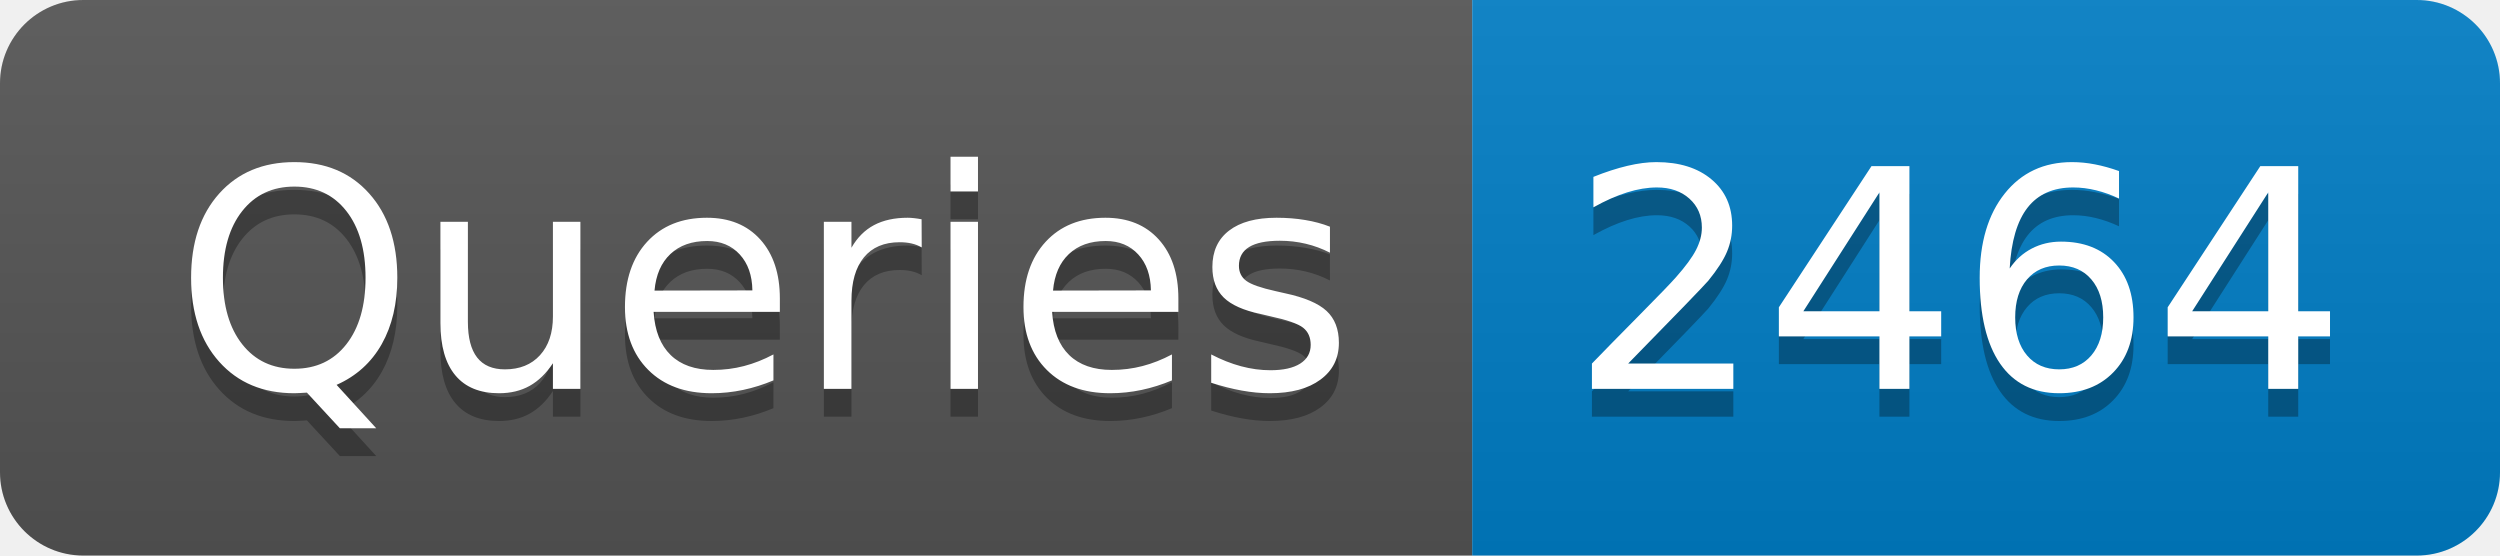
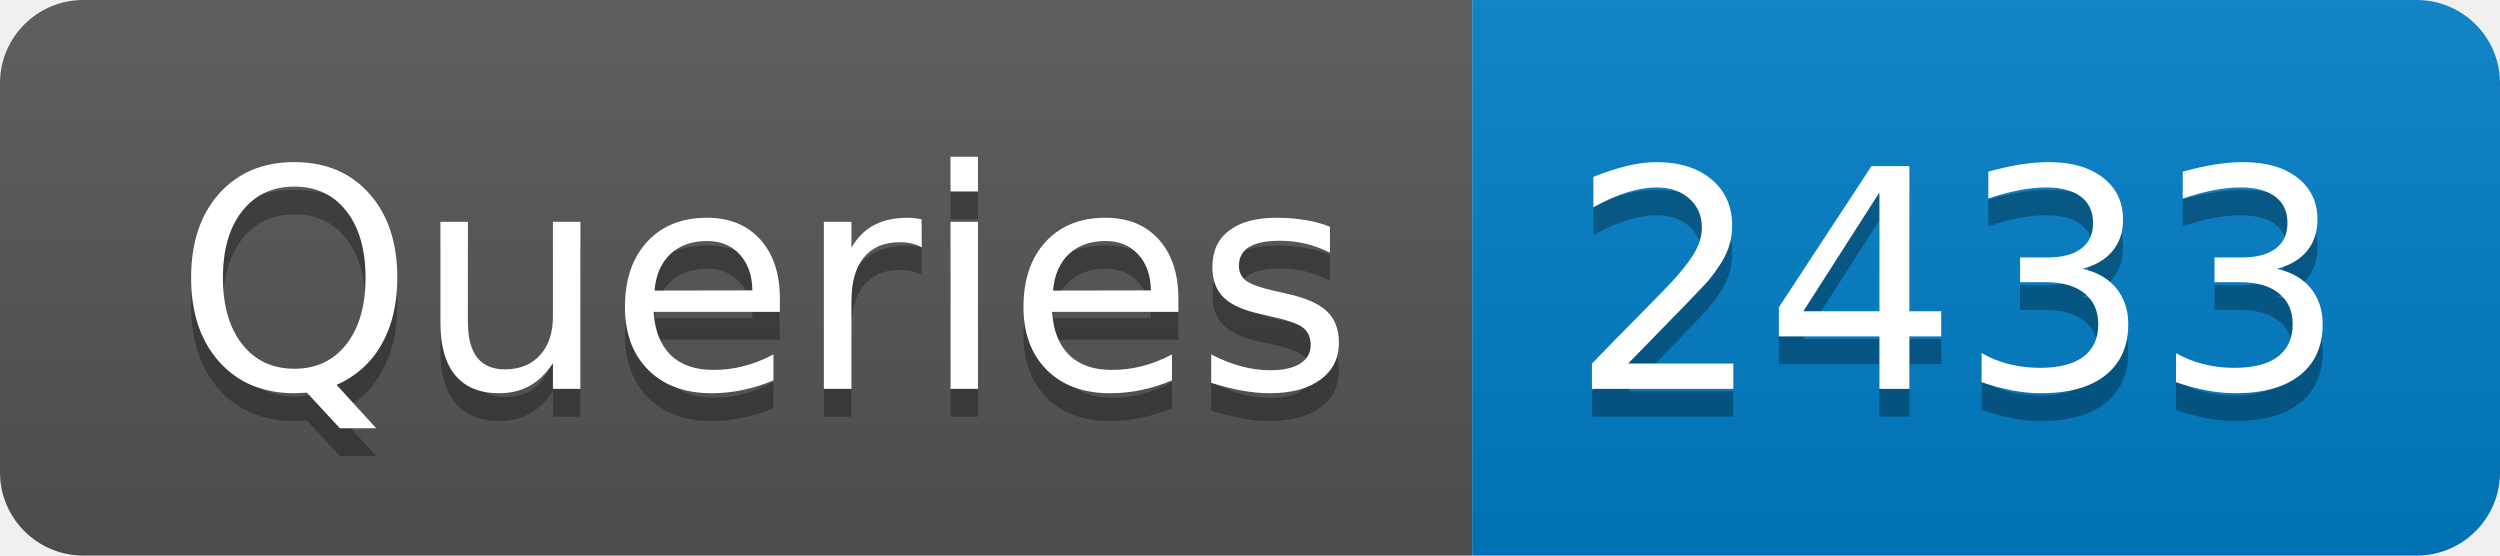
- <svg xmlns="http://www.w3.org/2000/svg" width="90" height="20" role="img" aria-label="Queries: 2464">
+ <svg xmlns="http://www.w3.org/2000/svg" width="90" height="20" role="img" aria-label="Queries: 2433">
  <linearGradient id="s" x2="0" y2="100%">
    <stop offset="0" stop-color="#bbb" stop-opacity=".1" />
    <stop offset="1" stop-opacity=".1" />
  </linearGradient>
  <clipPath id="r">
    <rect width="90" height="20" rx="3" fill="#fff" />
  </clipPath>
  <g clip-path="url(#r)">
    <rect width="53" height="20" fill="#555" />
    <rect x="53" width="37" height="20" fill="#007ec6" />
    <rect width="90" height="20" fill="url(#s)" />
  </g>
  <g fill="#fff" text-anchor="middle" font-family="Verdana,Geneva,DejaVu Sans,sans-serif" text-rendering="geometricPrecision" font-size="110">
    <text aria-hidden="true" x="275" y="150" fill="#010101" fill-opacity=".3" transform="scale(.1)" textLength="430">Queries</text>
    <text x="275" y="140" transform="scale(.1)" fill="#fff" textLength="430">Queries</text>
-     <text aria-hidden="true" x="705" y="150" fill="#010101" fill-opacity=".3" transform="scale(.1)" textLength="270">2464</text>
-     <text x="705" y="140" transform="scale(.1)" fill="#fff" textLength="270">2464</text>
+     <text aria-hidden="true" x="705" y="150" fill="#010101" fill-opacity=".3" transform="scale(.1)" textLength="270">2433</text>
+     <text x="705" y="140" transform="scale(.1)" fill="#fff" textLength="270">2433</text>
  </g>
</svg>
